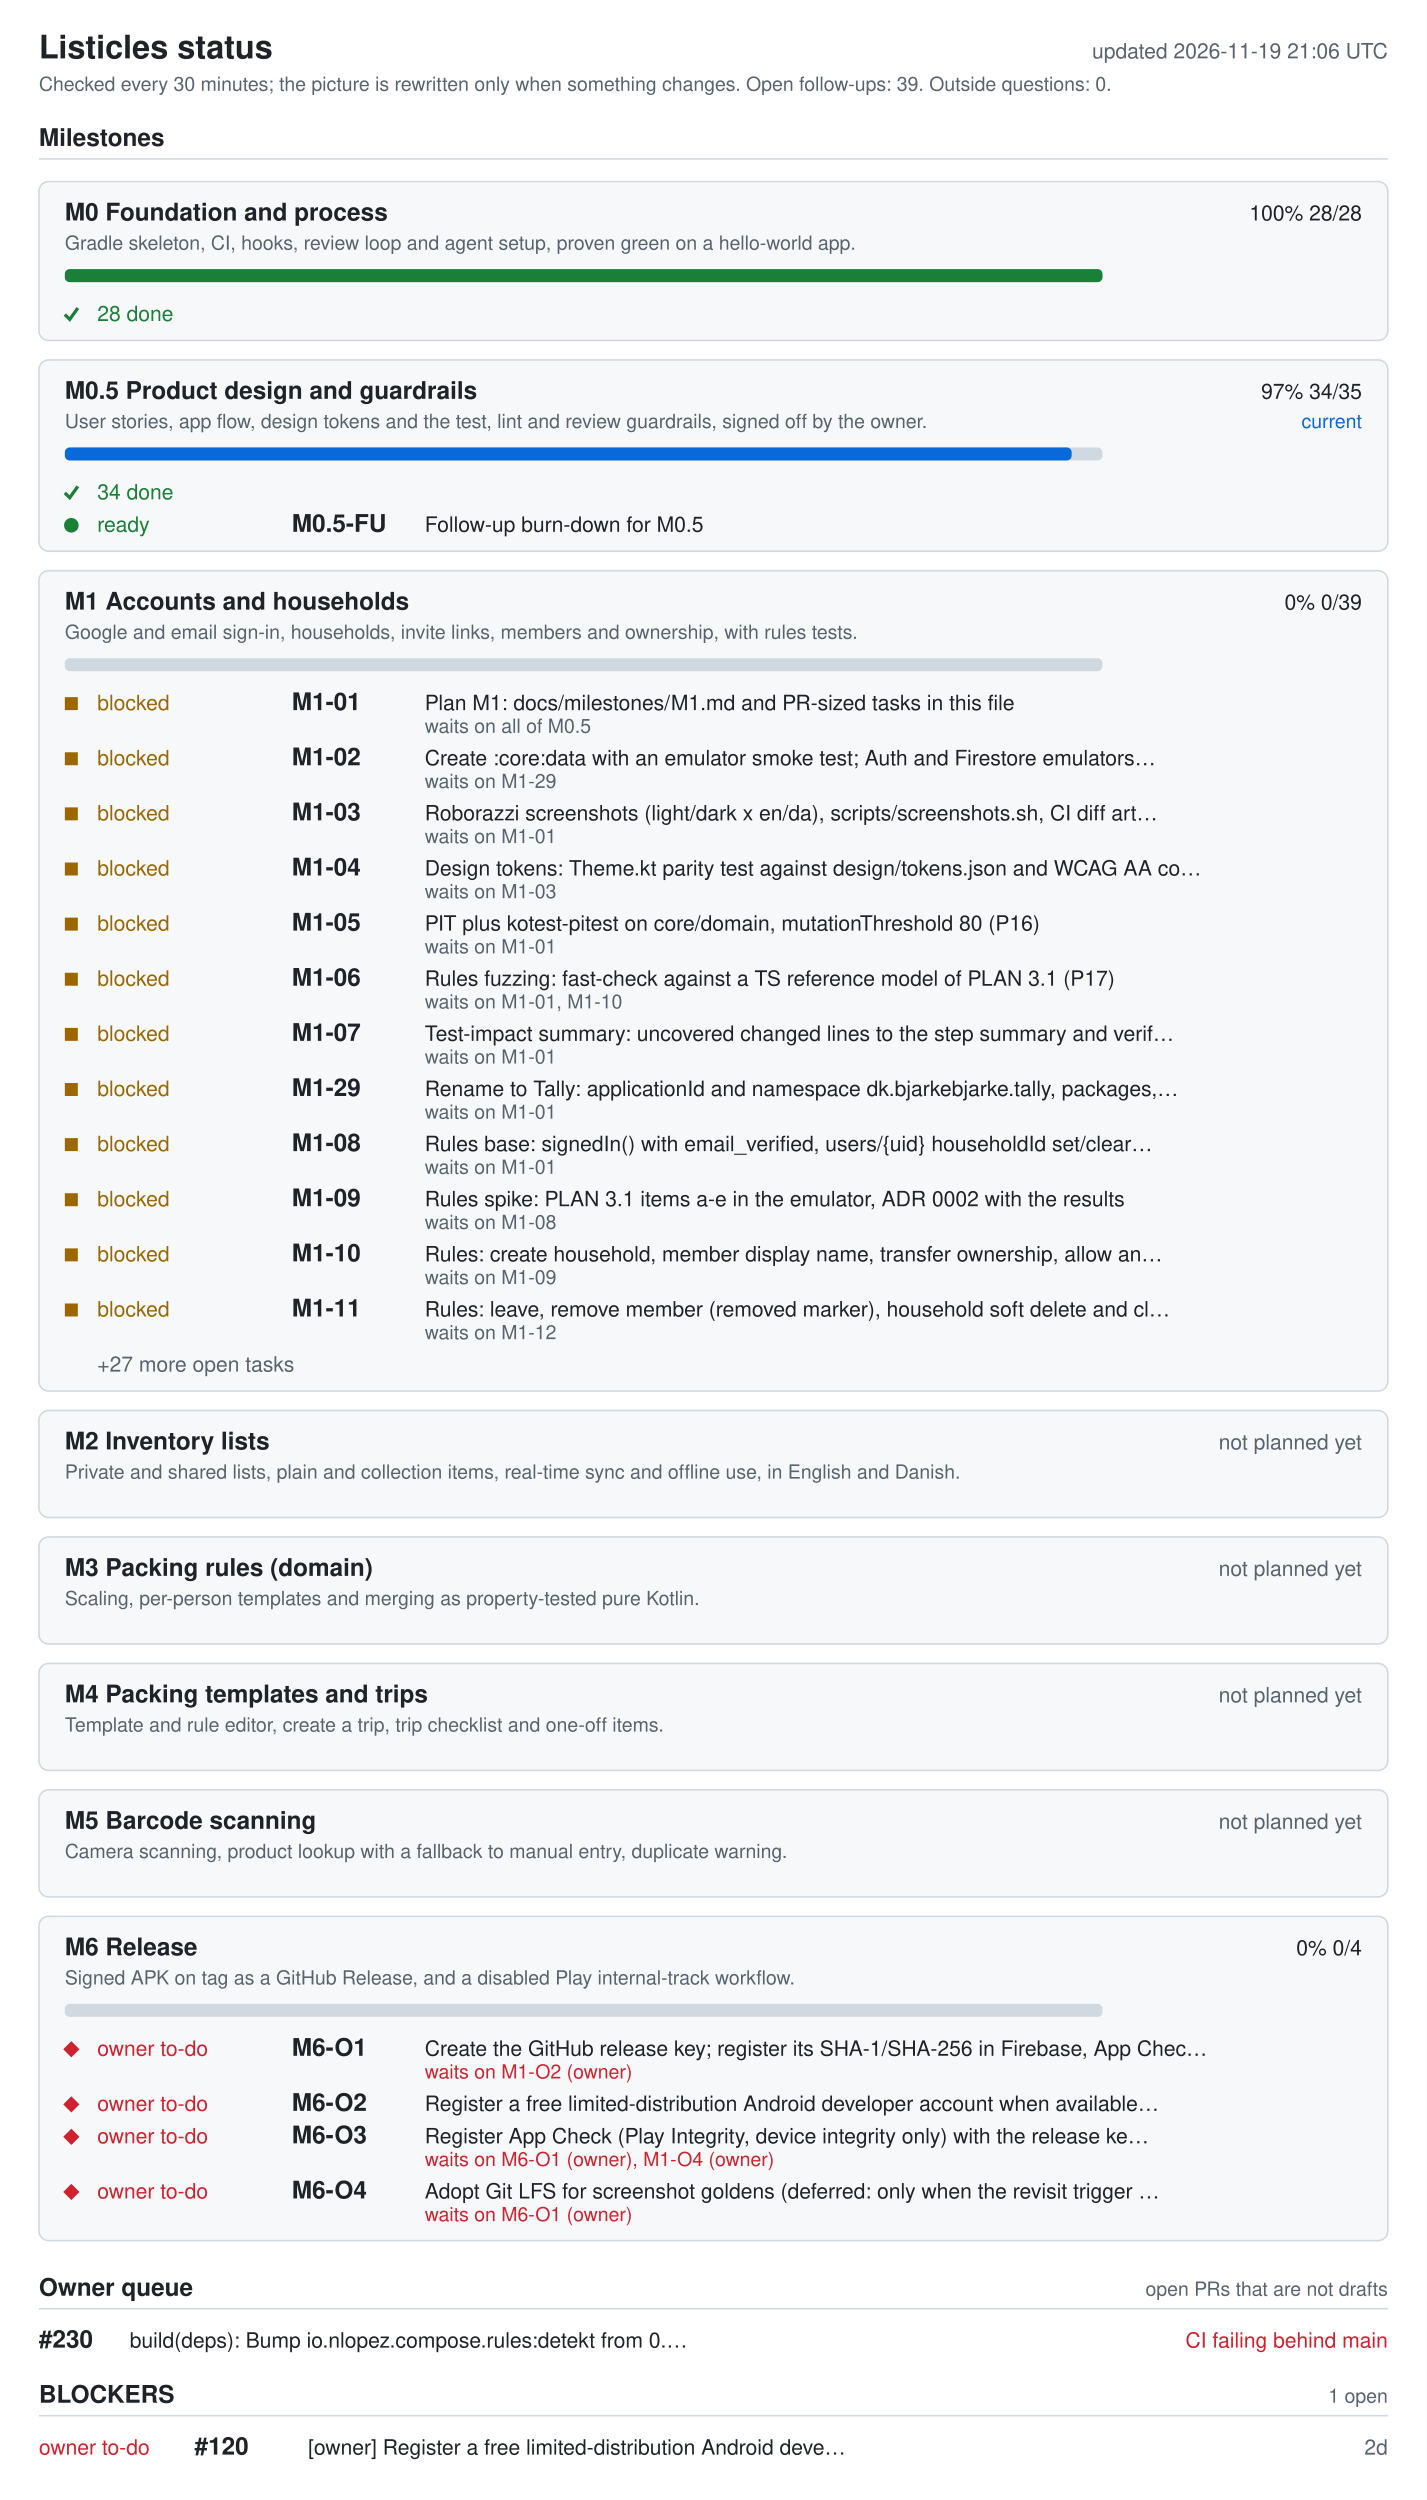
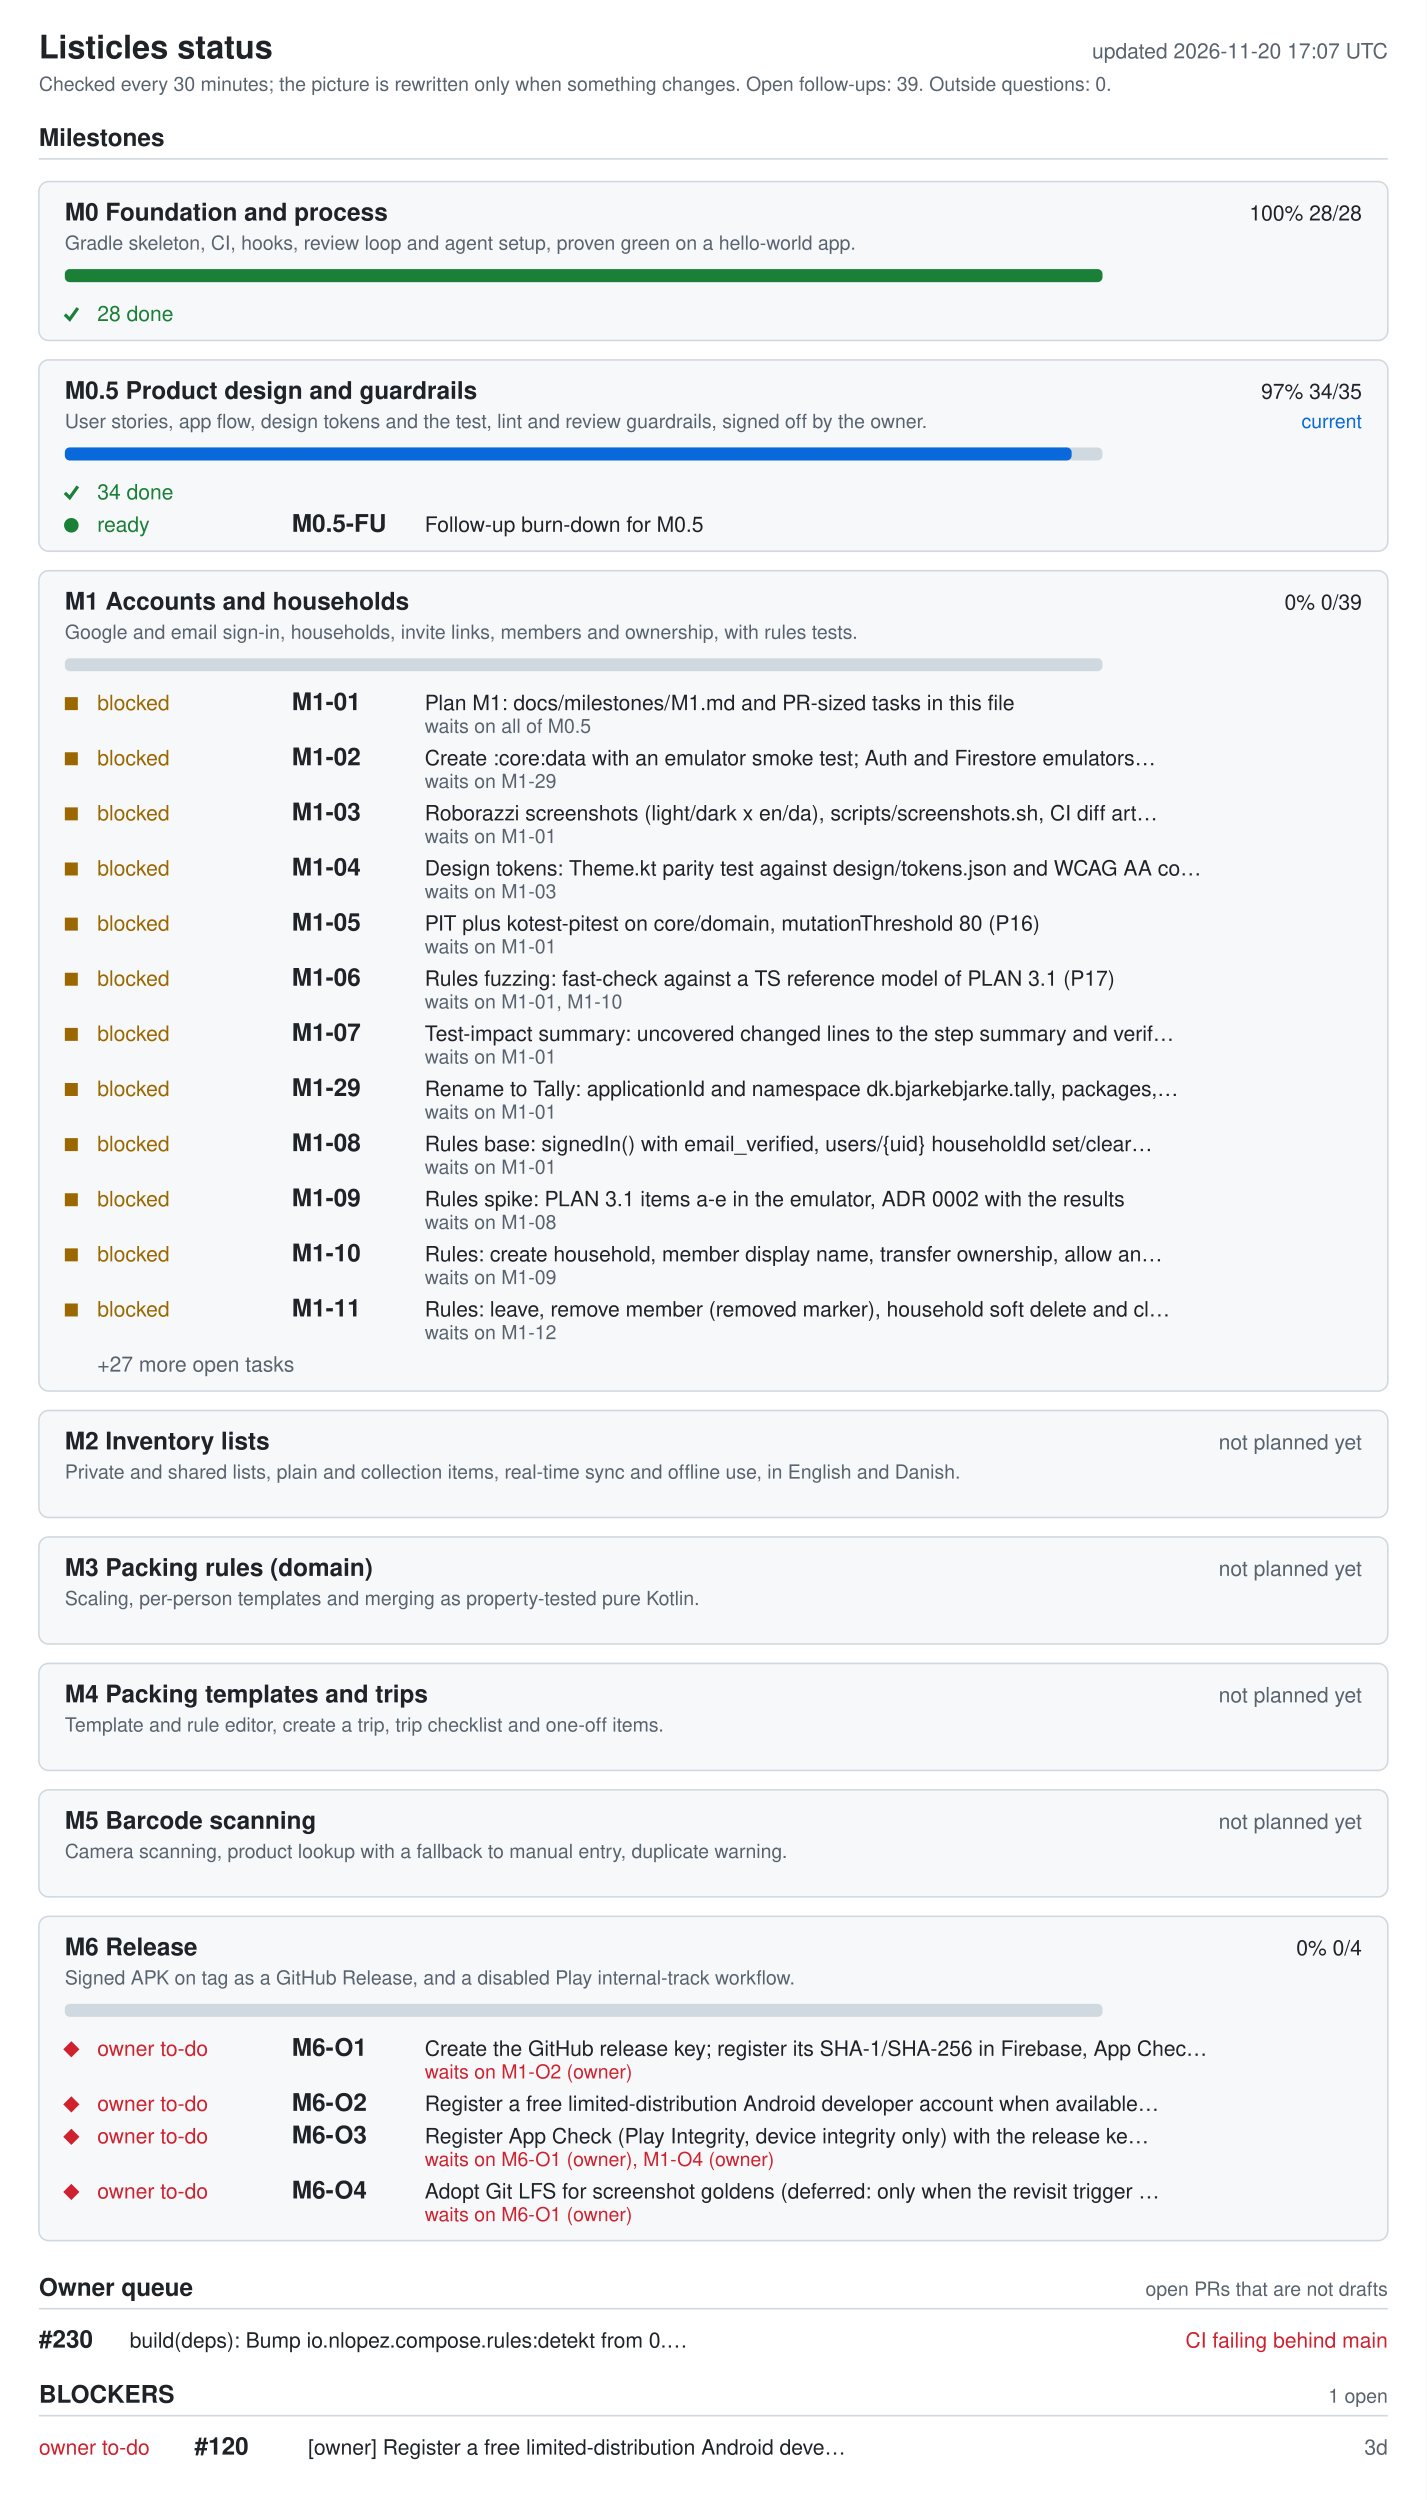
<svg xmlns="http://www.w3.org/2000/svg" width="880" height="1542" viewBox="0 0 880 1542" role="img" aria-labelledby="ti de">
  <style>.bg{fill:#fff}.card{fill:#f6f8fa}rect.card{stroke:#d1d9e0}.tick{stroke:#1a7f37;fill:none;stroke-width:2}.fg{fill:#1f2328}.muted{fill:#59636e}.track{fill:#d1d9e0}.bar{fill:#0969da}.full{fill:#1a7f37}.ok{fill:#1a7f37}.info{fill:#0969da}.warn{fill:#9a6700}.bad{fill:#cf222e}.rule{stroke:#d1d9e0}text{font-family:-apple-system,BlinkMacSystemFont,'Segoe UI',Helvetica,Arial,sans-serif;font-size:13px}.h{font-size:15px;font-weight:600}.t{font-size:20px;font-weight:600}.s{font-size:12px}@media (prefers-color-scheme: dark){.bg{fill:#0d1117}.card{fill:#161b22}rect.card{stroke:#30363d}.tick{stroke:#3fb950}.fg{fill:#e6edf3}.muted{fill:#9198a1}.track{fill:#30363d}.bar{fill:#4493f8}.full{fill:#3fb950}.ok{fill:#3fb950}.info{fill:#4493f8}.warn{fill:#d29922}.bad{fill:#f85149}.rule{stroke:#30363d}}</style>
  <rect width="880" height="1542" class="bg" />
  <text x="24" y="36" class="fg t">Listicles status</text>
-   <text x="856" y="36" class="muted" text-anchor="end" id="generated">updated 2026-11-19 21:06 UTC</text>
+   <text x="856" y="36" class="muted" text-anchor="end" id="generated">updated 2026-11-20 17:07 UTC</text>
  <text x="24" y="56" class="muted s">Checked every 30 minutes; the picture is rewritten only when something changes. Open follow-ups: 39. Outside questions: 0.</text>
  <text x="24" y="90" class="fg h">Milestones</text>
  <line x1="24" y1="98" x2="856" y2="98" class="rule" />
  <rect x="24" y="112" width="832" height="98" rx="6" class="card" />
  <text x="40" y="136" class="fg h">M0 Foundation and process</text>
  <text x="840" y="136" class="fg" text-anchor="end">100%  28/28</text>
  <text x="40" y="154" class="muted s">Gradle skeleton, CI, hooks, review loop and agent setup, proven green on a hello-world app.</text>
  <rect x="40" y="166" width="640" height="8" rx="3" class="track" />
  <rect x="40" y="166" width="640" height="8" rx="3" class="full" />
  <polyline points="40,194 43,197 48,190" class="tick mk-done" />
  <text x="60" y="198" class="ok">28 done</text>
  <rect x="24" y="222" width="832" height="118" rx="6" class="card" />
  <text x="40" y="246" class="fg h">M0.5 Product design and guardrails</text>
  <text x="840" y="246" class="fg" text-anchor="end">97%  34/35</text>
  <text x="840" y="264" class="info s" text-anchor="end">current</text>
  <text x="40" y="264" class="muted s">User stories, app flow, design tokens and the test, lint and review guardrails, signed off by the owner.</text>
  <rect x="40" y="276" width="640" height="8" rx="3" class="track" />
  <rect x="40" y="276" width="621" height="8" rx="3" class="bar" />
  <polyline points="40,304 43,307 48,300" class="tick mk-done" />
  <text x="60" y="308" class="ok">34 done</text>
  <circle cx="44" cy="324" r="4.5" class="ok mk-ready" />
  <text x="60" y="328" class="ok">ready</text>
  <text x="180" y="328" class="fg h">M0.5-FU</text>
  <text x="262" y="328" class="fg">Follow-up burn-down for M0.5</text>
  <rect x="24" y="352" width="832" height="506" rx="6" class="card" />
  <text x="40" y="376" class="fg h">M1 Accounts and households</text>
  <text x="840" y="376" class="fg" text-anchor="end">0%  0/39</text>
  <text x="40" y="394" class="muted s">Google and email sign-in, households, invite links, members and ownership, with rules tests.</text>
  <rect x="40" y="406" width="640" height="8" rx="3" class="track" />
  <rect x="40" y="430" width="8" height="8" class="warn mk-blocked" />
  <text x="60" y="438" class="warn">blocked</text>
  <text x="180" y="438" class="fg h">M1-01</text>
  <text x="262" y="438" class="fg">Plan M1: docs/milestones/M1.md and PR-sized tasks in this file</text>
  <text x="262" y="452" class="muted s">waits on all of M0.5</text>
  <rect x="40" y="464" width="8" height="8" class="warn mk-blocked" />
  <text x="60" y="472" class="warn">blocked</text>
  <text x="180" y="472" class="fg h">M1-02</text>
  <text x="262" y="472" class="fg">Create :core:data with an emulator smoke test; Auth and Firestore emulators…</text>
  <text x="262" y="486" class="muted s">waits on M1-29</text>
  <rect x="40" y="498" width="8" height="8" class="warn mk-blocked" />
  <text x="60" y="506" class="warn">blocked</text>
  <text x="180" y="506" class="fg h">M1-03</text>
  <text x="262" y="506" class="fg">Roborazzi screenshots (light/dark x en/da), scripts/screenshots.sh, CI diff art…</text>
  <text x="262" y="520" class="muted s">waits on M1-01</text>
  <rect x="40" y="532" width="8" height="8" class="warn mk-blocked" />
  <text x="60" y="540" class="warn">blocked</text>
  <text x="180" y="540" class="fg h">M1-04</text>
  <text x="262" y="540" class="fg">Design tokens: Theme.kt parity test against design/tokens.json and WCAG AA co…</text>
  <text x="262" y="554" class="muted s">waits on M1-03</text>
  <rect x="40" y="566" width="8" height="8" class="warn mk-blocked" />
  <text x="60" y="574" class="warn">blocked</text>
  <text x="180" y="574" class="fg h">M1-05</text>
  <text x="262" y="574" class="fg">PIT plus kotest-pitest on core/domain, mutationThreshold 80 (P16)</text>
  <text x="262" y="588" class="muted s">waits on M1-01</text>
  <rect x="40" y="600" width="8" height="8" class="warn mk-blocked" />
  <text x="60" y="608" class="warn">blocked</text>
  <text x="180" y="608" class="fg h">M1-06</text>
  <text x="262" y="608" class="fg">Rules fuzzing: fast-check against a TS reference model of PLAN 3.1 (P17)</text>
  <text x="262" y="622" class="muted s">waits on M1-01, M1-10</text>
  <rect x="40" y="634" width="8" height="8" class="warn mk-blocked" />
  <text x="60" y="642" class="warn">blocked</text>
  <text x="180" y="642" class="fg h">M1-07</text>
  <text x="262" y="642" class="fg">Test-impact summary: uncovered changed lines to the step summary and verif…</text>
  <text x="262" y="656" class="muted s">waits on M1-01</text>
  <rect x="40" y="668" width="8" height="8" class="warn mk-blocked" />
  <text x="60" y="676" class="warn">blocked</text>
  <text x="180" y="676" class="fg h">M1-29</text>
  <text x="262" y="676" class="fg">Rename to Tally: applicationId and namespace dk.bjarkebjarke.tally, packages,…</text>
  <text x="262" y="690" class="muted s">waits on M1-01</text>
  <rect x="40" y="702" width="8" height="8" class="warn mk-blocked" />
  <text x="60" y="710" class="warn">blocked</text>
  <text x="180" y="710" class="fg h">M1-08</text>
  <text x="262" y="710" class="fg">Rules base: signedIn() with email_verified, users/{uid} householdId set/clear…</text>
  <text x="262" y="724" class="muted s">waits on M1-01</text>
  <rect x="40" y="736" width="8" height="8" class="warn mk-blocked" />
  <text x="60" y="744" class="warn">blocked</text>
  <text x="180" y="744" class="fg h">M1-09</text>
  <text x="262" y="744" class="fg">Rules spike: PLAN 3.1 items a-e in the emulator, ADR 0002 with the results</text>
  <text x="262" y="758" class="muted s">waits on M1-08</text>
  <rect x="40" y="770" width="8" height="8" class="warn mk-blocked" />
  <text x="60" y="778" class="warn">blocked</text>
  <text x="180" y="778" class="fg h">M1-10</text>
  <text x="262" y="778" class="fg">Rules: create household, member display name, transfer ownership, allow an…</text>
  <text x="262" y="792" class="muted s">waits on M1-09</text>
  <rect x="40" y="804" width="8" height="8" class="warn mk-blocked" />
  <text x="60" y="812" class="warn">blocked</text>
  <text x="180" y="812" class="fg h">M1-11</text>
  <text x="262" y="812" class="fg">Rules: leave, remove member (removed marker), household soft delete and cl…</text>
  <text x="262" y="826" class="muted s">waits on M1-12</text>
  <text x="60" y="846" class="muted">+27 more open tasks</text>
  <rect x="24" y="870" width="832" height="66" rx="6" class="card" />
  <text x="40" y="894" class="fg h">M2 Inventory lists</text>
  <text x="840" y="894" class="muted" text-anchor="end">not planned yet</text>
  <text x="40" y="912" class="muted s">Private and shared lists, plain and collection items, real-time sync and offline use, in English and Danish.</text>
  <rect x="24" y="948" width="832" height="66" rx="6" class="card" />
  <text x="40" y="972" class="fg h">M3 Packing rules (domain)</text>
  <text x="840" y="972" class="muted" text-anchor="end">not planned yet</text>
  <text x="40" y="990" class="muted s">Scaling, per-person templates and merging as property-tested pure Kotlin.</text>
  <rect x="24" y="1026" width="832" height="66" rx="6" class="card" />
  <text x="40" y="1050" class="fg h">M4 Packing templates and trips</text>
  <text x="840" y="1050" class="muted" text-anchor="end">not planned yet</text>
  <text x="40" y="1068" class="muted s">Template and rule editor, create a trip, trip checklist and one-off items.</text>
  <rect x="24" y="1104" width="832" height="66" rx="6" class="card" />
  <text x="40" y="1128" class="fg h">M5 Barcode scanning</text>
  <text x="840" y="1128" class="muted" text-anchor="end">not planned yet</text>
  <text x="40" y="1146" class="muted s">Camera scanning, product lookup with a fallback to manual entry, duplicate warning.</text>
  <rect x="24" y="1182" width="832" height="200" rx="6" class="card" />
  <text x="40" y="1206" class="fg h">M6 Release</text>
  <text x="840" y="1206" class="fg" text-anchor="end">0%  0/4</text>
  <text x="40" y="1224" class="muted s">Signed APK on tag as a GitHub Release, and a disabled Play internal-track workflow.</text>
  <rect x="40" y="1236" width="640" height="8" rx="3" class="track" />
  <polygon points="39,1264 44,1259 49,1264 44,1269" class="bad mk-owner" />
  <text x="60" y="1268" class="bad">owner to-do</text>
  <text x="180" y="1268" class="fg h">M6-O1</text>
  <text x="262" y="1268" class="fg">Create the GitHub release key; register its SHA-1/SHA-256 in Firebase, App Chec…</text>
  <text x="262" y="1282" class="bad s">waits on M1-O2 (owner)</text>
  <polygon points="39,1298 44,1293 49,1298 44,1303" class="bad mk-owner" />
  <text x="60" y="1302" class="bad">owner to-do</text>
  <text x="180" y="1302" class="fg h">M6-O2</text>
  <text x="262" y="1302" class="fg">Register a free limited-distribution Android developer account when available…</text>
  <polygon points="39,1318 44,1313 49,1318 44,1323" class="bad mk-owner" />
  <text x="60" y="1322" class="bad">owner to-do</text>
  <text x="180" y="1322" class="fg h">M6-O3</text>
  <text x="262" y="1322" class="fg">Register App Check (Play Integrity, device integrity only) with the release ke…</text>
  <text x="262" y="1336" class="bad s">waits on M6-O1 (owner), M1-O4 (owner)</text>
  <polygon points="39,1352 44,1347 49,1352 44,1357" class="bad mk-owner" />
  <text x="60" y="1356" class="bad">owner to-do</text>
  <text x="180" y="1356" class="fg h">M6-O4</text>
  <text x="262" y="1356" class="fg">Adopt Git LFS for screenshot goldens (deferred: only when the revisit trigger …</text>
  <text x="262" y="1370" class="bad s">waits on M6-O1 (owner)</text>
  <text x="24" y="1416" class="fg h">Owner queue</text>
  <text x="856" y="1416" class="muted s" text-anchor="end">open PRs that are not drafts</text>
  <line x1="24" y1="1424" x2="856" y2="1424" class="rule" />
  <text x="24" y="1448" class="fg h">#230</text>
  <text x="80" y="1448" class="fg">build(deps): Bump io.nlopez.compose.rules:detekt from 0.…</text>
  <text x="856" y="1448" class="bad" text-anchor="end">CI failing  behind main</text>
  <text x="24" y="1482" class="fg h">BLOCKERS</text>
  <text x="856" y="1482" class="muted s" text-anchor="end">1 open</text>
  <line x1="24" y1="1490" x2="856" y2="1490" class="rule" />
  <text x="24" y="1514" class="bad">owner to-do</text>
  <text x="120" y="1514" class="fg h">#120</text>
  <text x="190" y="1514" class="fg">[owner] Register a free limited-distribution Android deve…</text>
-   <text x="856" y="1514" class="muted" text-anchor="end">2d</text>
+   <text x="856" y="1514" class="muted" text-anchor="end">3d</text>
</svg>
